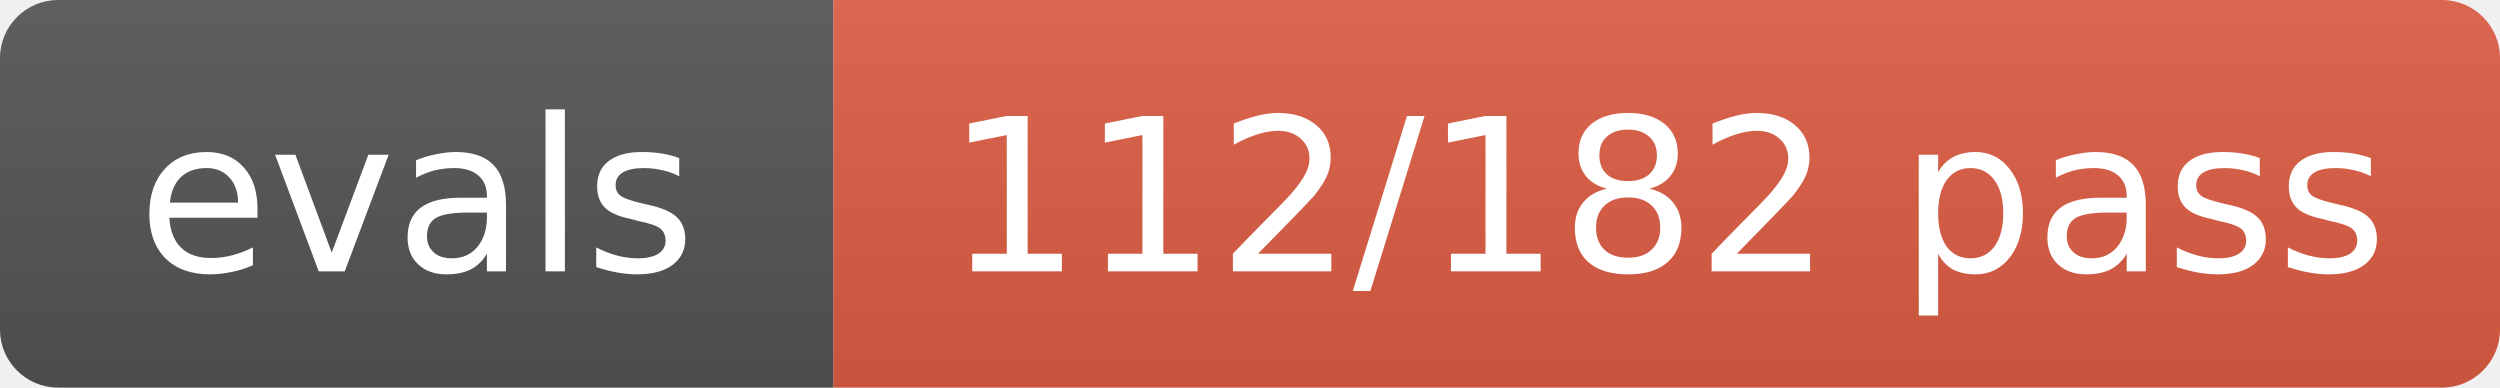
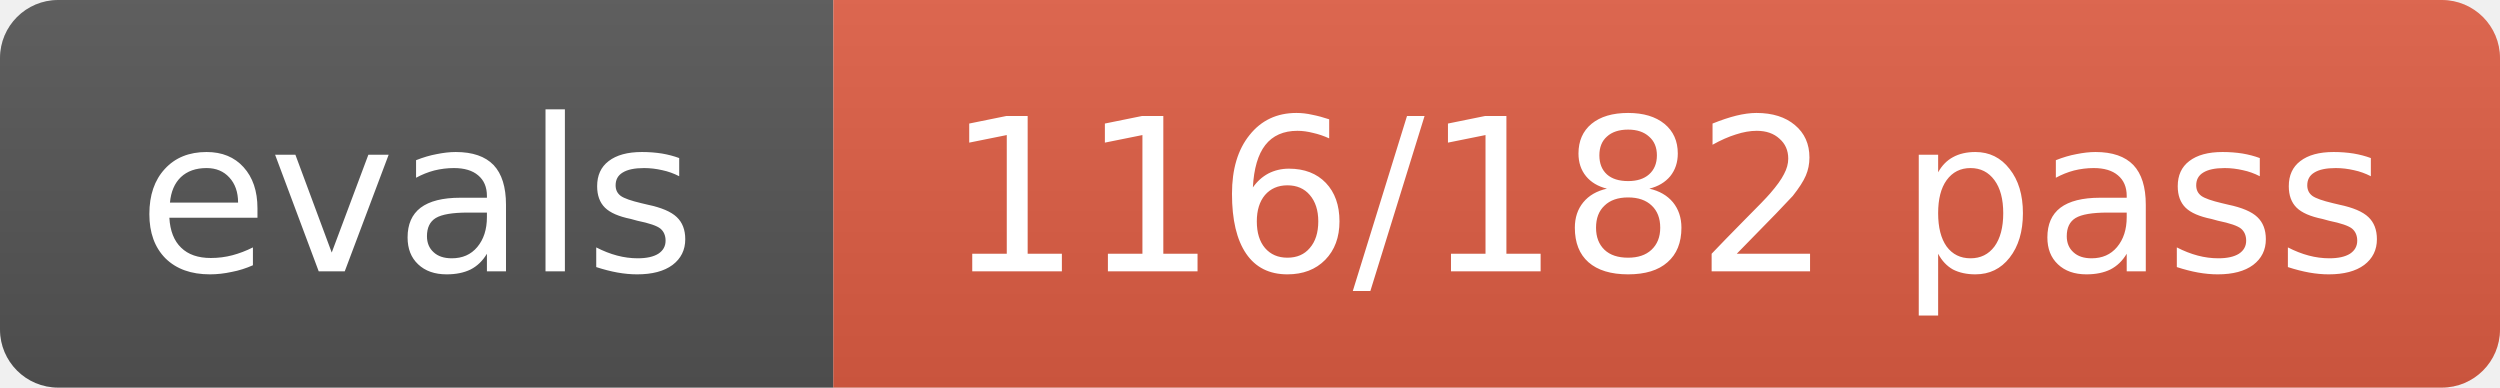
- <svg xmlns="http://www.w3.org/2000/svg" width="129" height="20" role="img" aria-label="evals: 112/182 pass">
+ <svg xmlns="http://www.w3.org/2000/svg" width="129" height="20" role="img" aria-label="evals: 116/182 pass">
  <linearGradient id="s" x2="0" y2="100%">
    <stop offset="0" stop-color="#bbb" stop-opacity=".1" />
    <stop offset="1" stop-opacity=".1" />
  </linearGradient>
  <clipPath id="r">
    <rect width="129" height="20" rx="3" fill="#fff" />
  </clipPath>
  <g clip-path="url(#r)">
    <rect width="43" height="20" fill="#555" />
    <rect x="43" width="86" height="20" fill="#e05d44" />
    <rect width="129" height="20" fill="url(#s)" />
  </g>
  <g fill="#fff" text-anchor="middle" font-size="11" font-family="Verdana,Geneva,DejaVu Sans,sans-serif">
    <text x="21.5" y="14">evals</text>
-     <text x="86.0" y="14">112/182 pass</text>
+     <text x="86.0" y="14">116/182 pass</text>
  </g>
</svg>
